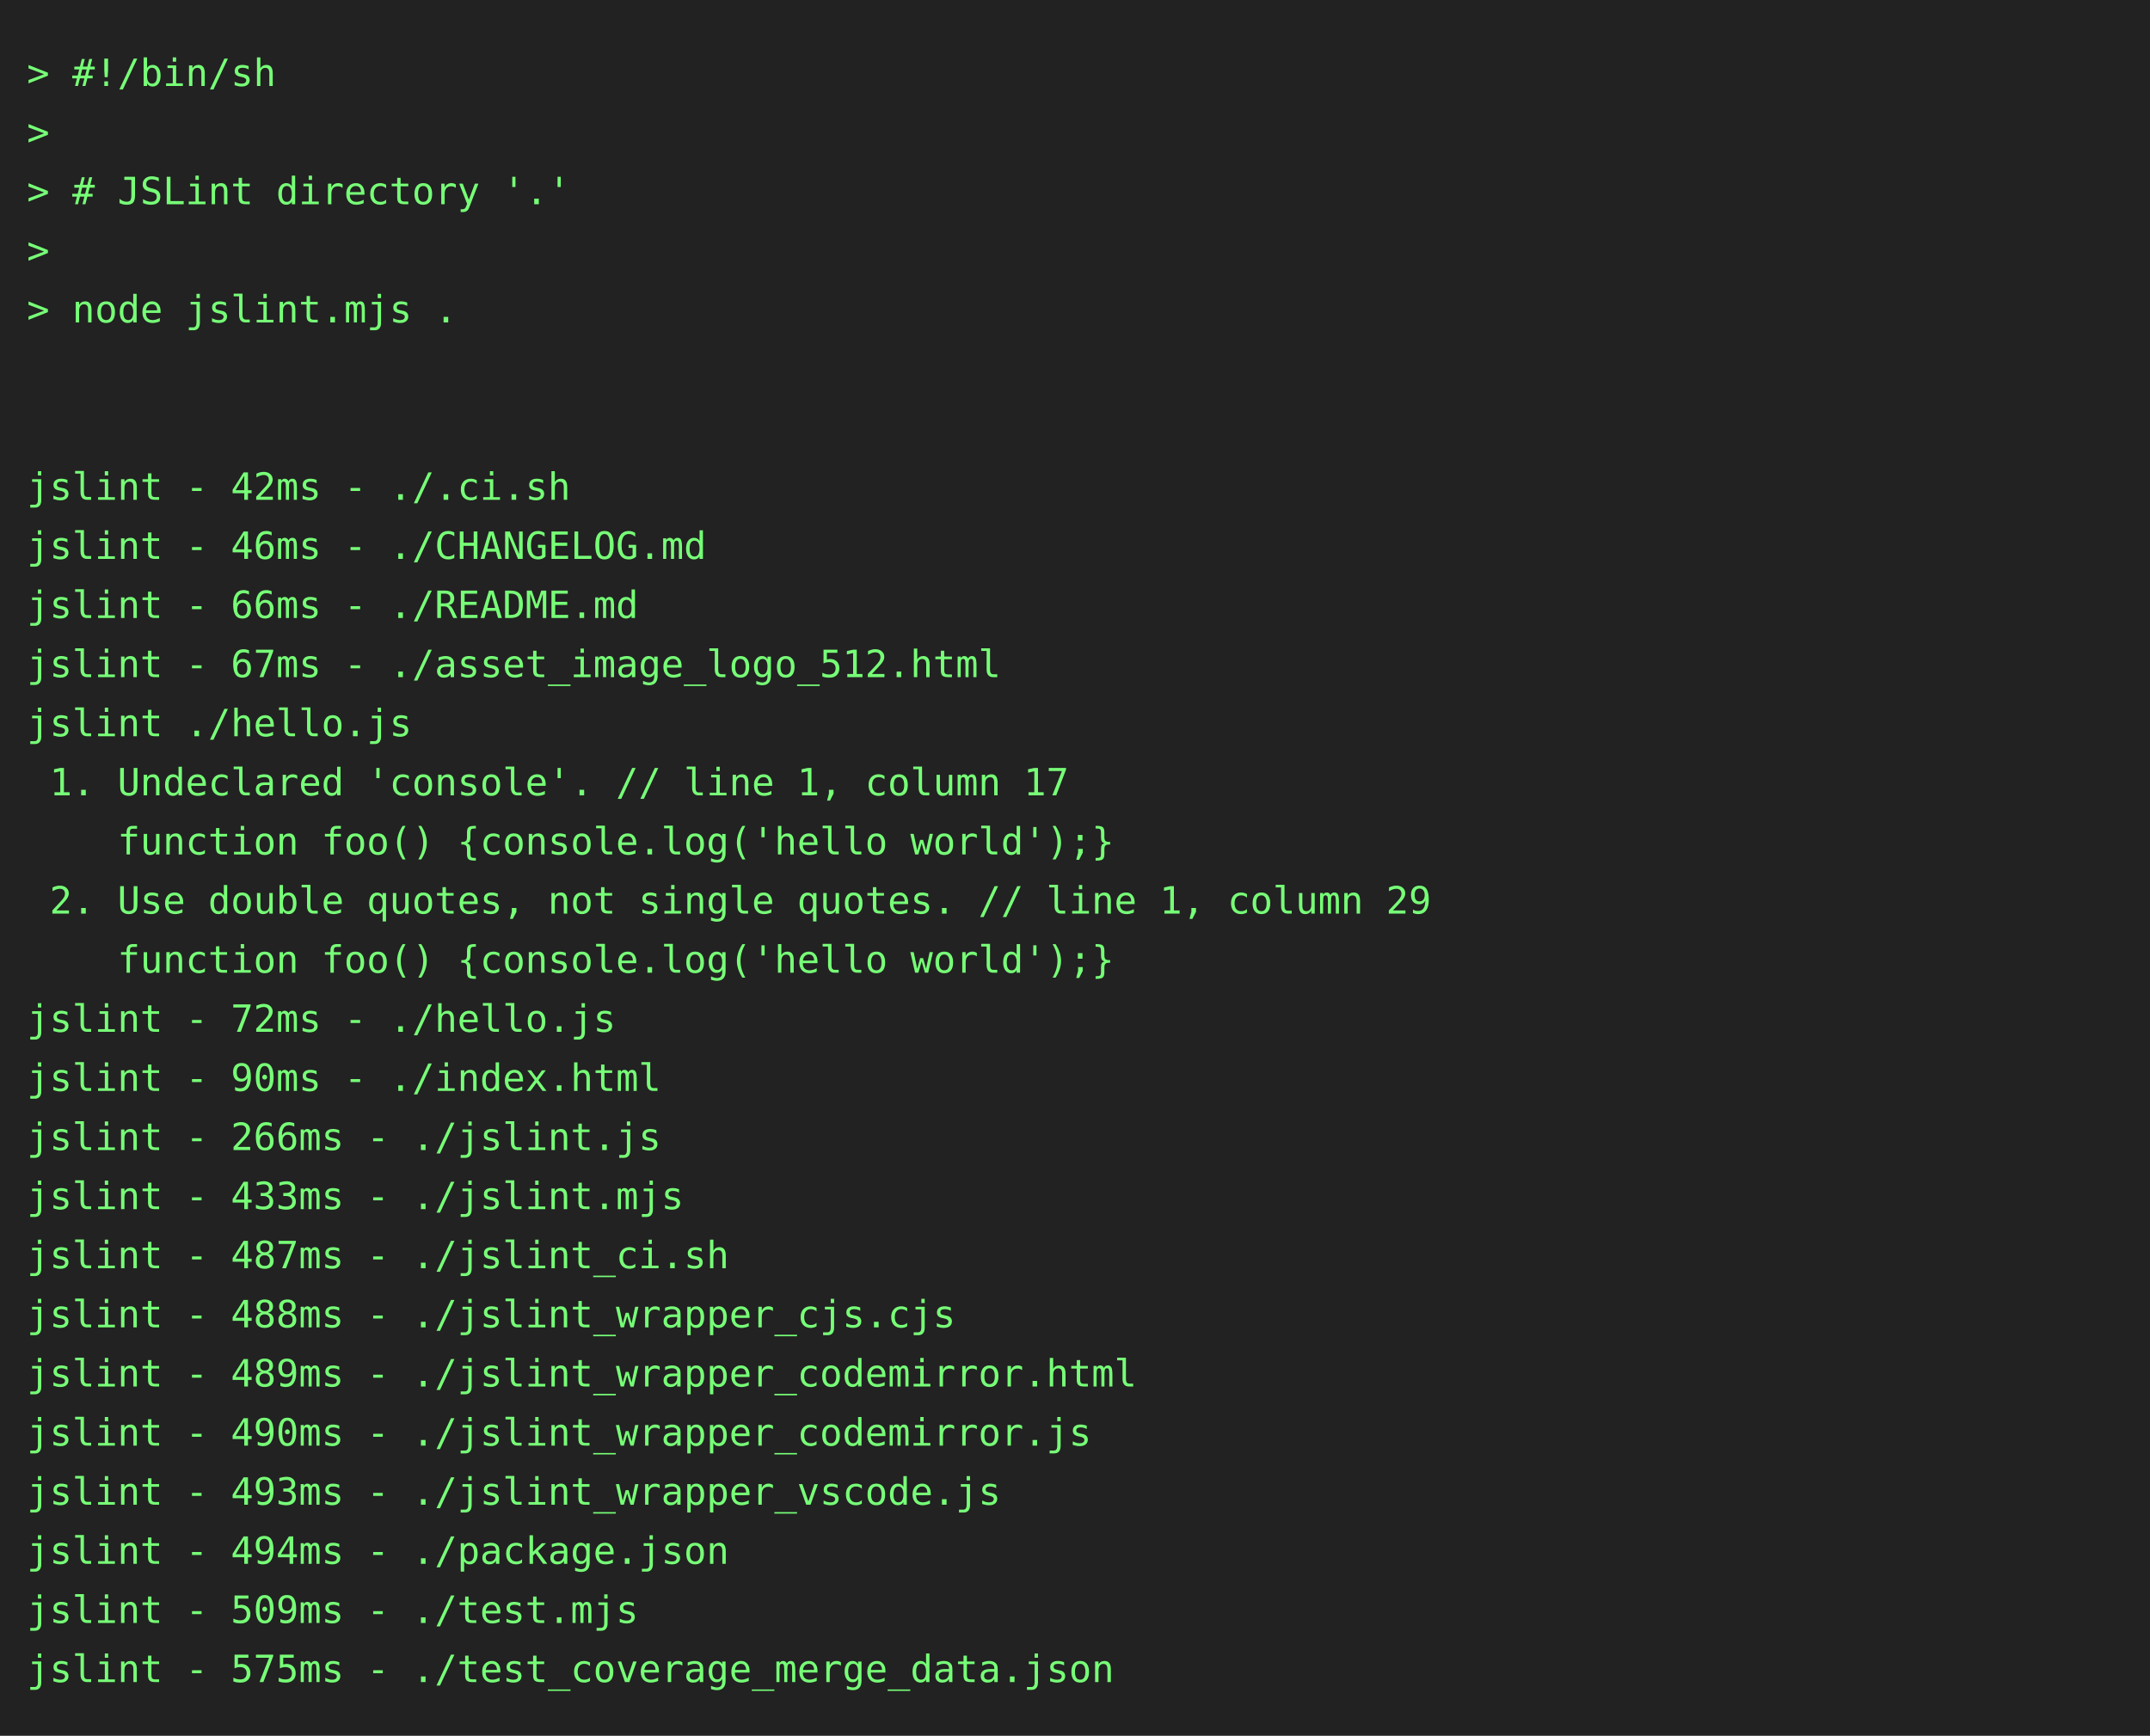
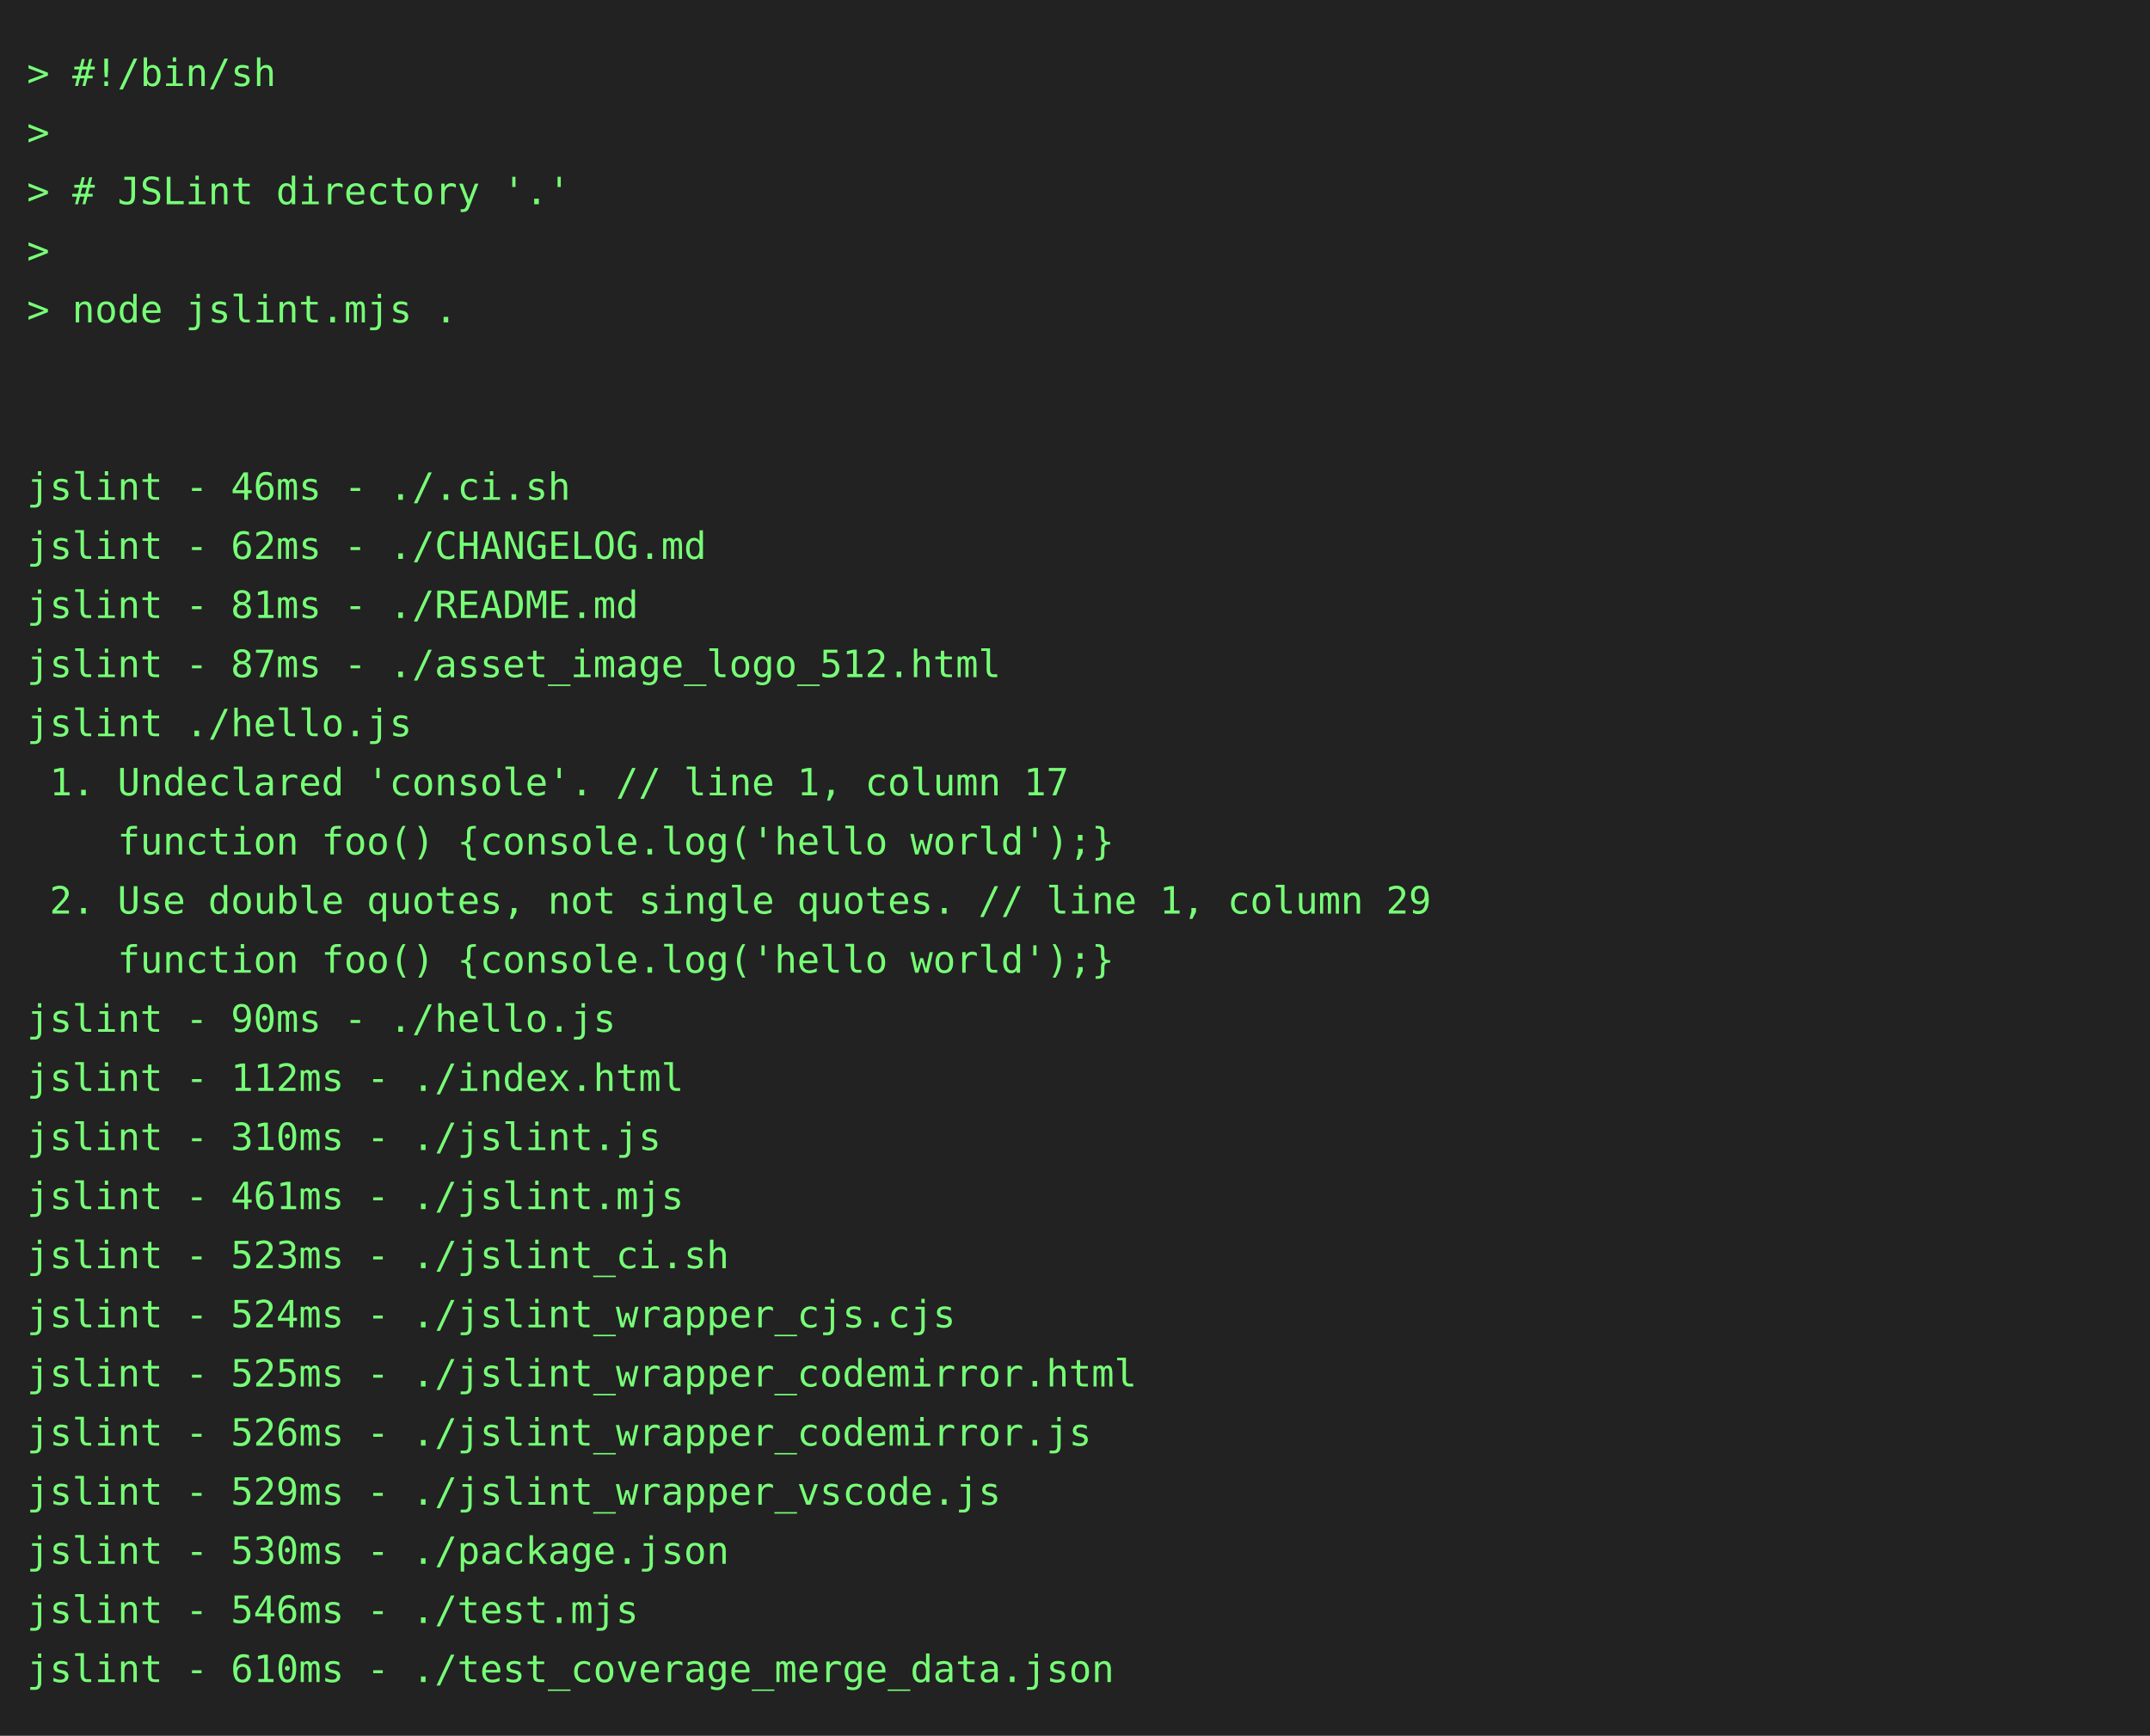
<svg xmlns="http://www.w3.org/2000/svg" height="646" width="800">
  <rect height="646" fill="#222" width="800" />
  <text fill="#7f7" font-family="consolas, menlo, monospace" font-size="14" xml:space="preserve">
    <tspan lengthAdjust="spacingAndGlyphs" textLength="768" x="10" y="32">&gt; #!/bin/sh                                                                                      </tspan>
    <tspan lengthAdjust="spacingAndGlyphs" textLength="768" x="10" y="54">&gt;                                                                                                </tspan>
    <tspan lengthAdjust="spacingAndGlyphs" textLength="768" x="10" y="76">&gt; # JSLint directory '.'                                                                         </tspan>
    <tspan lengthAdjust="spacingAndGlyphs" textLength="768" x="10" y="98">&gt;                                                                                                </tspan>
    <tspan lengthAdjust="spacingAndGlyphs" textLength="768" x="10" y="120">&gt; node jslint.mjs .                                                                              </tspan>
    <tspan lengthAdjust="spacingAndGlyphs" textLength="768" x="10" y="142">                                                                                                 </tspan>
    <tspan lengthAdjust="spacingAndGlyphs" textLength="768" x="10" y="164">                                                                                                 </tspan>
-     <tspan lengthAdjust="spacingAndGlyphs" textLength="768" x="10" y="186">jslint - 42ms - ./.ci.sh                                                                         </tspan>
-     <tspan lengthAdjust="spacingAndGlyphs" textLength="768" x="10" y="208">jslint - 46ms - ./CHANGELOG.md                                                                   </tspan>
-     <tspan lengthAdjust="spacingAndGlyphs" textLength="768" x="10" y="230">jslint - 66ms - ./README.md                                                                      </tspan>
-     <tspan lengthAdjust="spacingAndGlyphs" textLength="768" x="10" y="252">jslint - 67ms - ./asset_image_logo_512.html                                                      </tspan>
+     <tspan lengthAdjust="spacingAndGlyphs" textLength="768" x="10" y="186">jslint - 46ms - ./.ci.sh                                                                         </tspan>
+     <tspan lengthAdjust="spacingAndGlyphs" textLength="768" x="10" y="208">jslint - 62ms - ./CHANGELOG.md                                                                   </tspan>
+     <tspan lengthAdjust="spacingAndGlyphs" textLength="768" x="10" y="230">jslint - 81ms - ./README.md                                                                      </tspan>
+     <tspan lengthAdjust="spacingAndGlyphs" textLength="768" x="10" y="252">jslint - 87ms - ./asset_image_logo_512.html                                                      </tspan>
    <tspan lengthAdjust="spacingAndGlyphs" textLength="768" x="10" y="274">jslint ./hello.js                                                                                </tspan>
    <tspan lengthAdjust="spacingAndGlyphs" textLength="768" x="10" y="296"> 1. Undeclared 'console'. // line 1, column 17                                                   </tspan>
    <tspan lengthAdjust="spacingAndGlyphs" textLength="768" x="10" y="318">    function foo() {console.log('hello world');}                                                 </tspan>
    <tspan lengthAdjust="spacingAndGlyphs" textLength="768" x="10" y="340"> 2. Use double quotes, not single quotes. // line 1, column 29                                   </tspan>
    <tspan lengthAdjust="spacingAndGlyphs" textLength="768" x="10" y="362">    function foo() {console.log('hello world');}                                                 </tspan>
-     <tspan lengthAdjust="spacingAndGlyphs" textLength="768" x="10" y="384">jslint - 72ms - ./hello.js                                                                       </tspan>
-     <tspan lengthAdjust="spacingAndGlyphs" textLength="768" x="10" y="406">jslint - 90ms - ./index.html                                                                     </tspan>
-     <tspan lengthAdjust="spacingAndGlyphs" textLength="768" x="10" y="428">jslint - 266ms - ./jslint.js                                                                     </tspan>
-     <tspan lengthAdjust="spacingAndGlyphs" textLength="768" x="10" y="450">jslint - 433ms - ./jslint.mjs                                                                    </tspan>
-     <tspan lengthAdjust="spacingAndGlyphs" textLength="768" x="10" y="472">jslint - 487ms - ./jslint_ci.sh                                                                  </tspan>
-     <tspan lengthAdjust="spacingAndGlyphs" textLength="768" x="10" y="494">jslint - 488ms - ./jslint_wrapper_cjs.cjs                                                        </tspan>
-     <tspan lengthAdjust="spacingAndGlyphs" textLength="768" x="10" y="516">jslint - 489ms - ./jslint_wrapper_codemirror.html                                                </tspan>
-     <tspan lengthAdjust="spacingAndGlyphs" textLength="768" x="10" y="538">jslint - 490ms - ./jslint_wrapper_codemirror.js                                                  </tspan>
-     <tspan lengthAdjust="spacingAndGlyphs" textLength="768" x="10" y="560">jslint - 493ms - ./jslint_wrapper_vscode.js                                                      </tspan>
-     <tspan lengthAdjust="spacingAndGlyphs" textLength="768" x="10" y="582">jslint - 494ms - ./package.json                                                                  </tspan>
-     <tspan lengthAdjust="spacingAndGlyphs" textLength="768" x="10" y="604">jslint - 509ms - ./test.mjs                                                                      </tspan>
-     <tspan lengthAdjust="spacingAndGlyphs" textLength="768" x="10" y="626">jslint - 575ms - ./test_coverage_merge_data.json                                                 </tspan>
+     <tspan lengthAdjust="spacingAndGlyphs" textLength="768" x="10" y="384">jslint - 90ms - ./hello.js                                                                       </tspan>
+     <tspan lengthAdjust="spacingAndGlyphs" textLength="768" x="10" y="406">jslint - 112ms - ./index.html                                                                    </tspan>
+     <tspan lengthAdjust="spacingAndGlyphs" textLength="768" x="10" y="428">jslint - 310ms - ./jslint.js                                                                     </tspan>
+     <tspan lengthAdjust="spacingAndGlyphs" textLength="768" x="10" y="450">jslint - 461ms - ./jslint.mjs                                                                    </tspan>
+     <tspan lengthAdjust="spacingAndGlyphs" textLength="768" x="10" y="472">jslint - 523ms - ./jslint_ci.sh                                                                  </tspan>
+     <tspan lengthAdjust="spacingAndGlyphs" textLength="768" x="10" y="494">jslint - 524ms - ./jslint_wrapper_cjs.cjs                                                        </tspan>
+     <tspan lengthAdjust="spacingAndGlyphs" textLength="768" x="10" y="516">jslint - 525ms - ./jslint_wrapper_codemirror.html                                                </tspan>
+     <tspan lengthAdjust="spacingAndGlyphs" textLength="768" x="10" y="538">jslint - 526ms - ./jslint_wrapper_codemirror.js                                                  </tspan>
+     <tspan lengthAdjust="spacingAndGlyphs" textLength="768" x="10" y="560">jslint - 529ms - ./jslint_wrapper_vscode.js                                                      </tspan>
+     <tspan lengthAdjust="spacingAndGlyphs" textLength="768" x="10" y="582">jslint - 530ms - ./package.json                                                                  </tspan>
+     <tspan lengthAdjust="spacingAndGlyphs" textLength="768" x="10" y="604">jslint - 546ms - ./test.mjs                                                                      </tspan>
+     <tspan lengthAdjust="spacingAndGlyphs" textLength="768" x="10" y="626">jslint - 610ms - ./test_coverage_merge_data.json                                                 </tspan>
  </text>
</svg>
